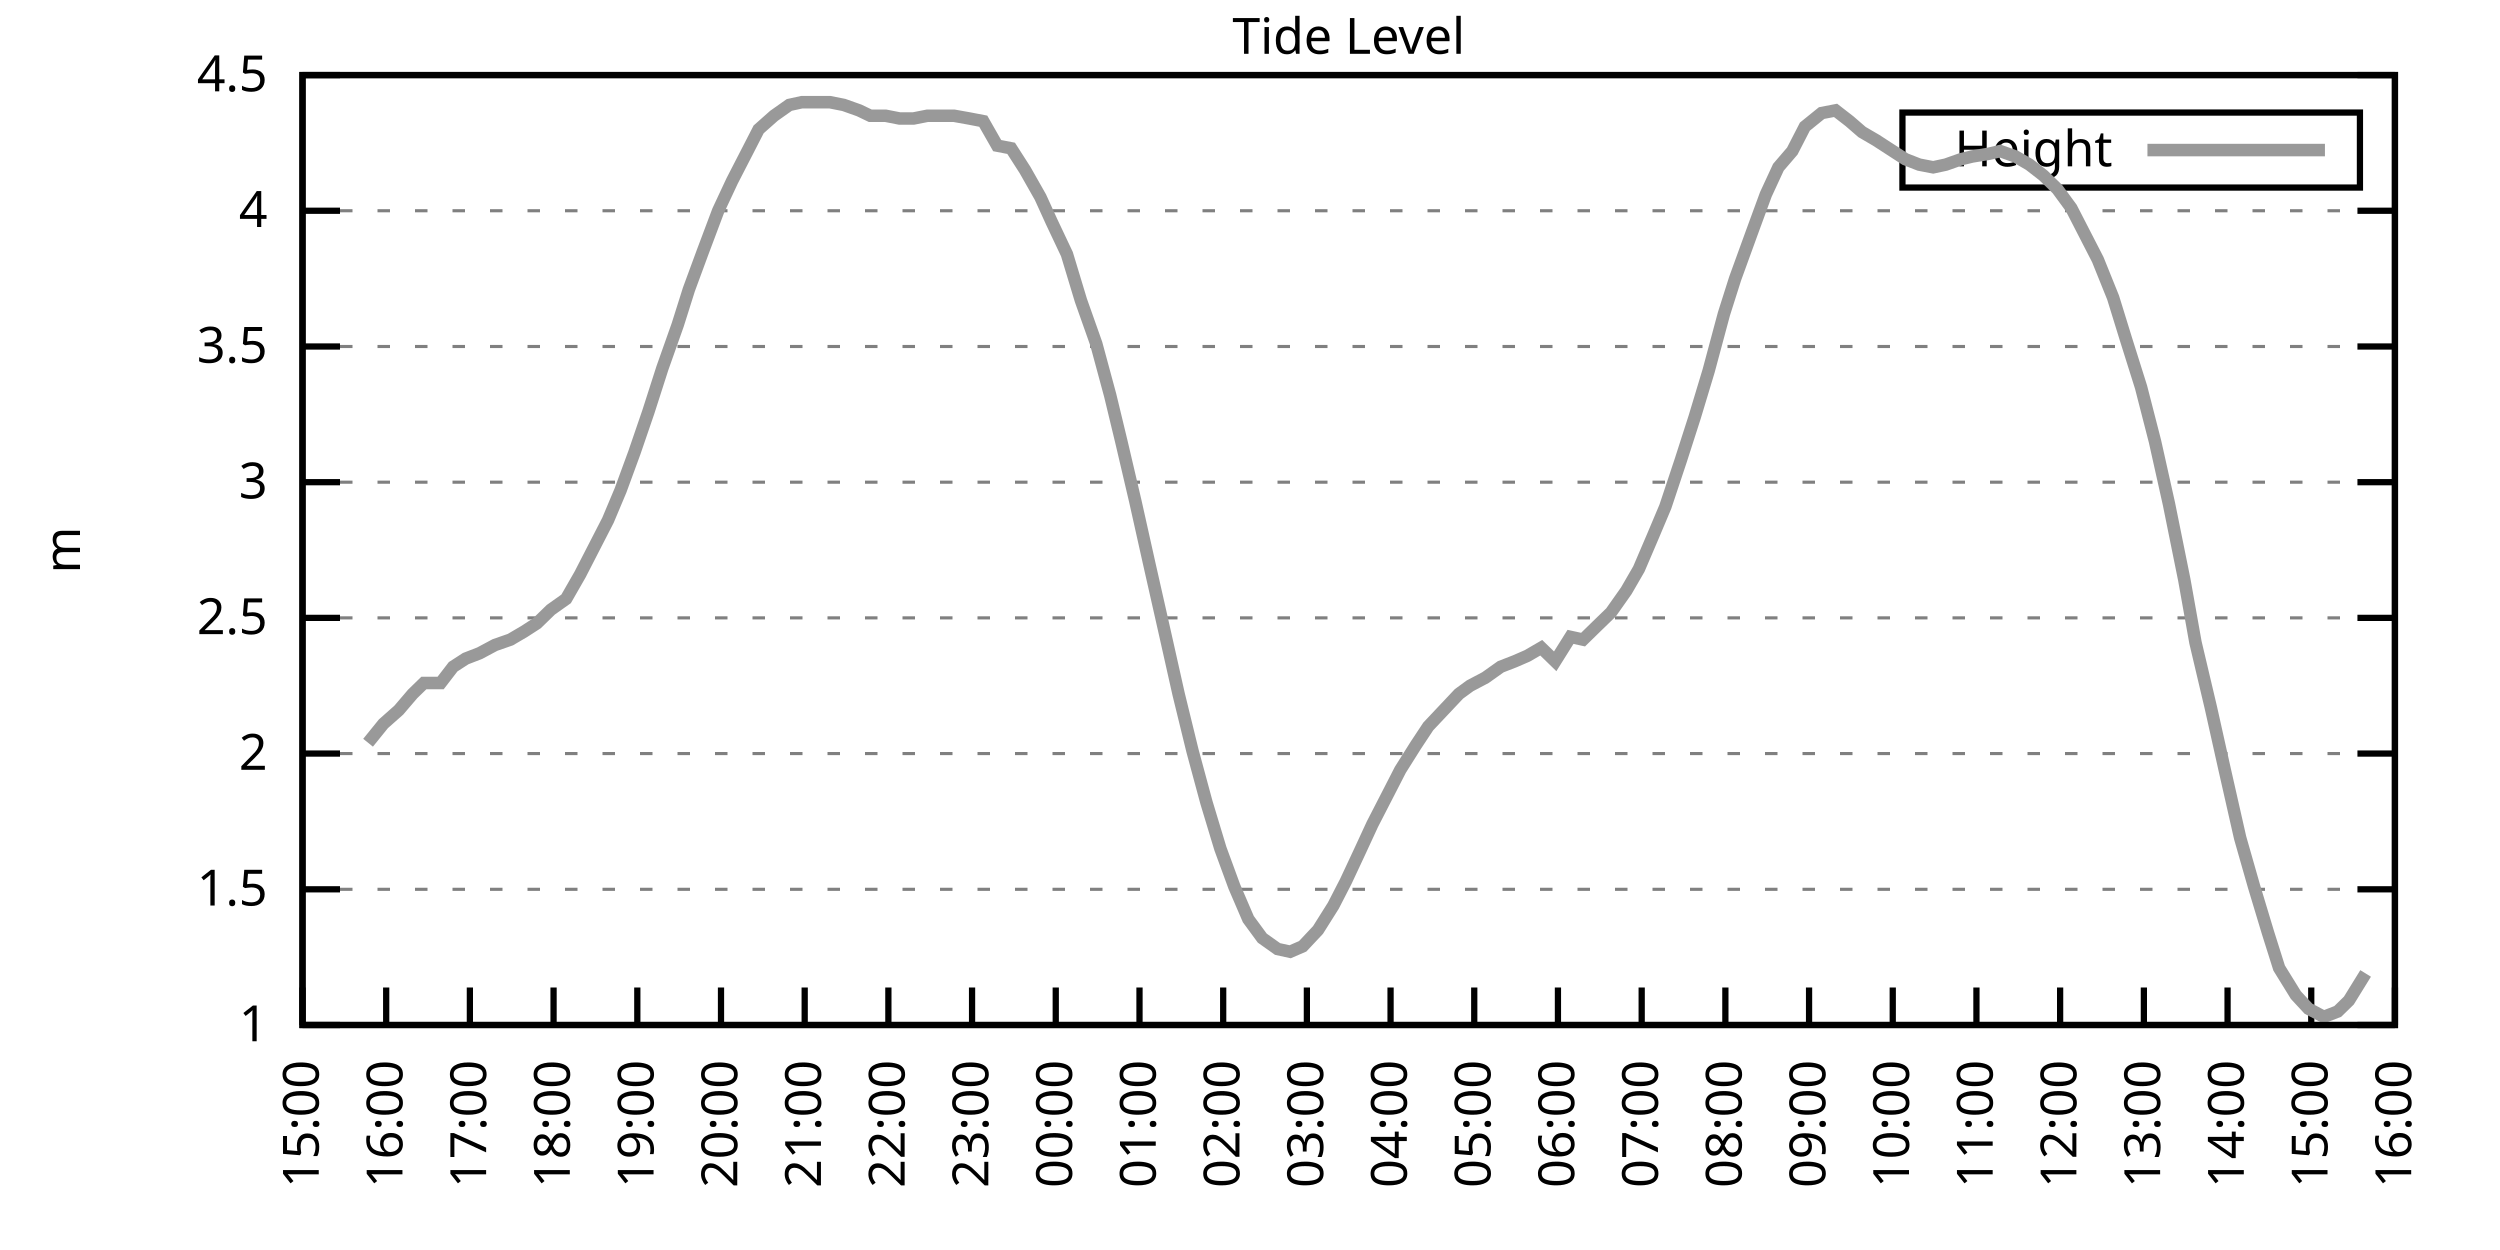
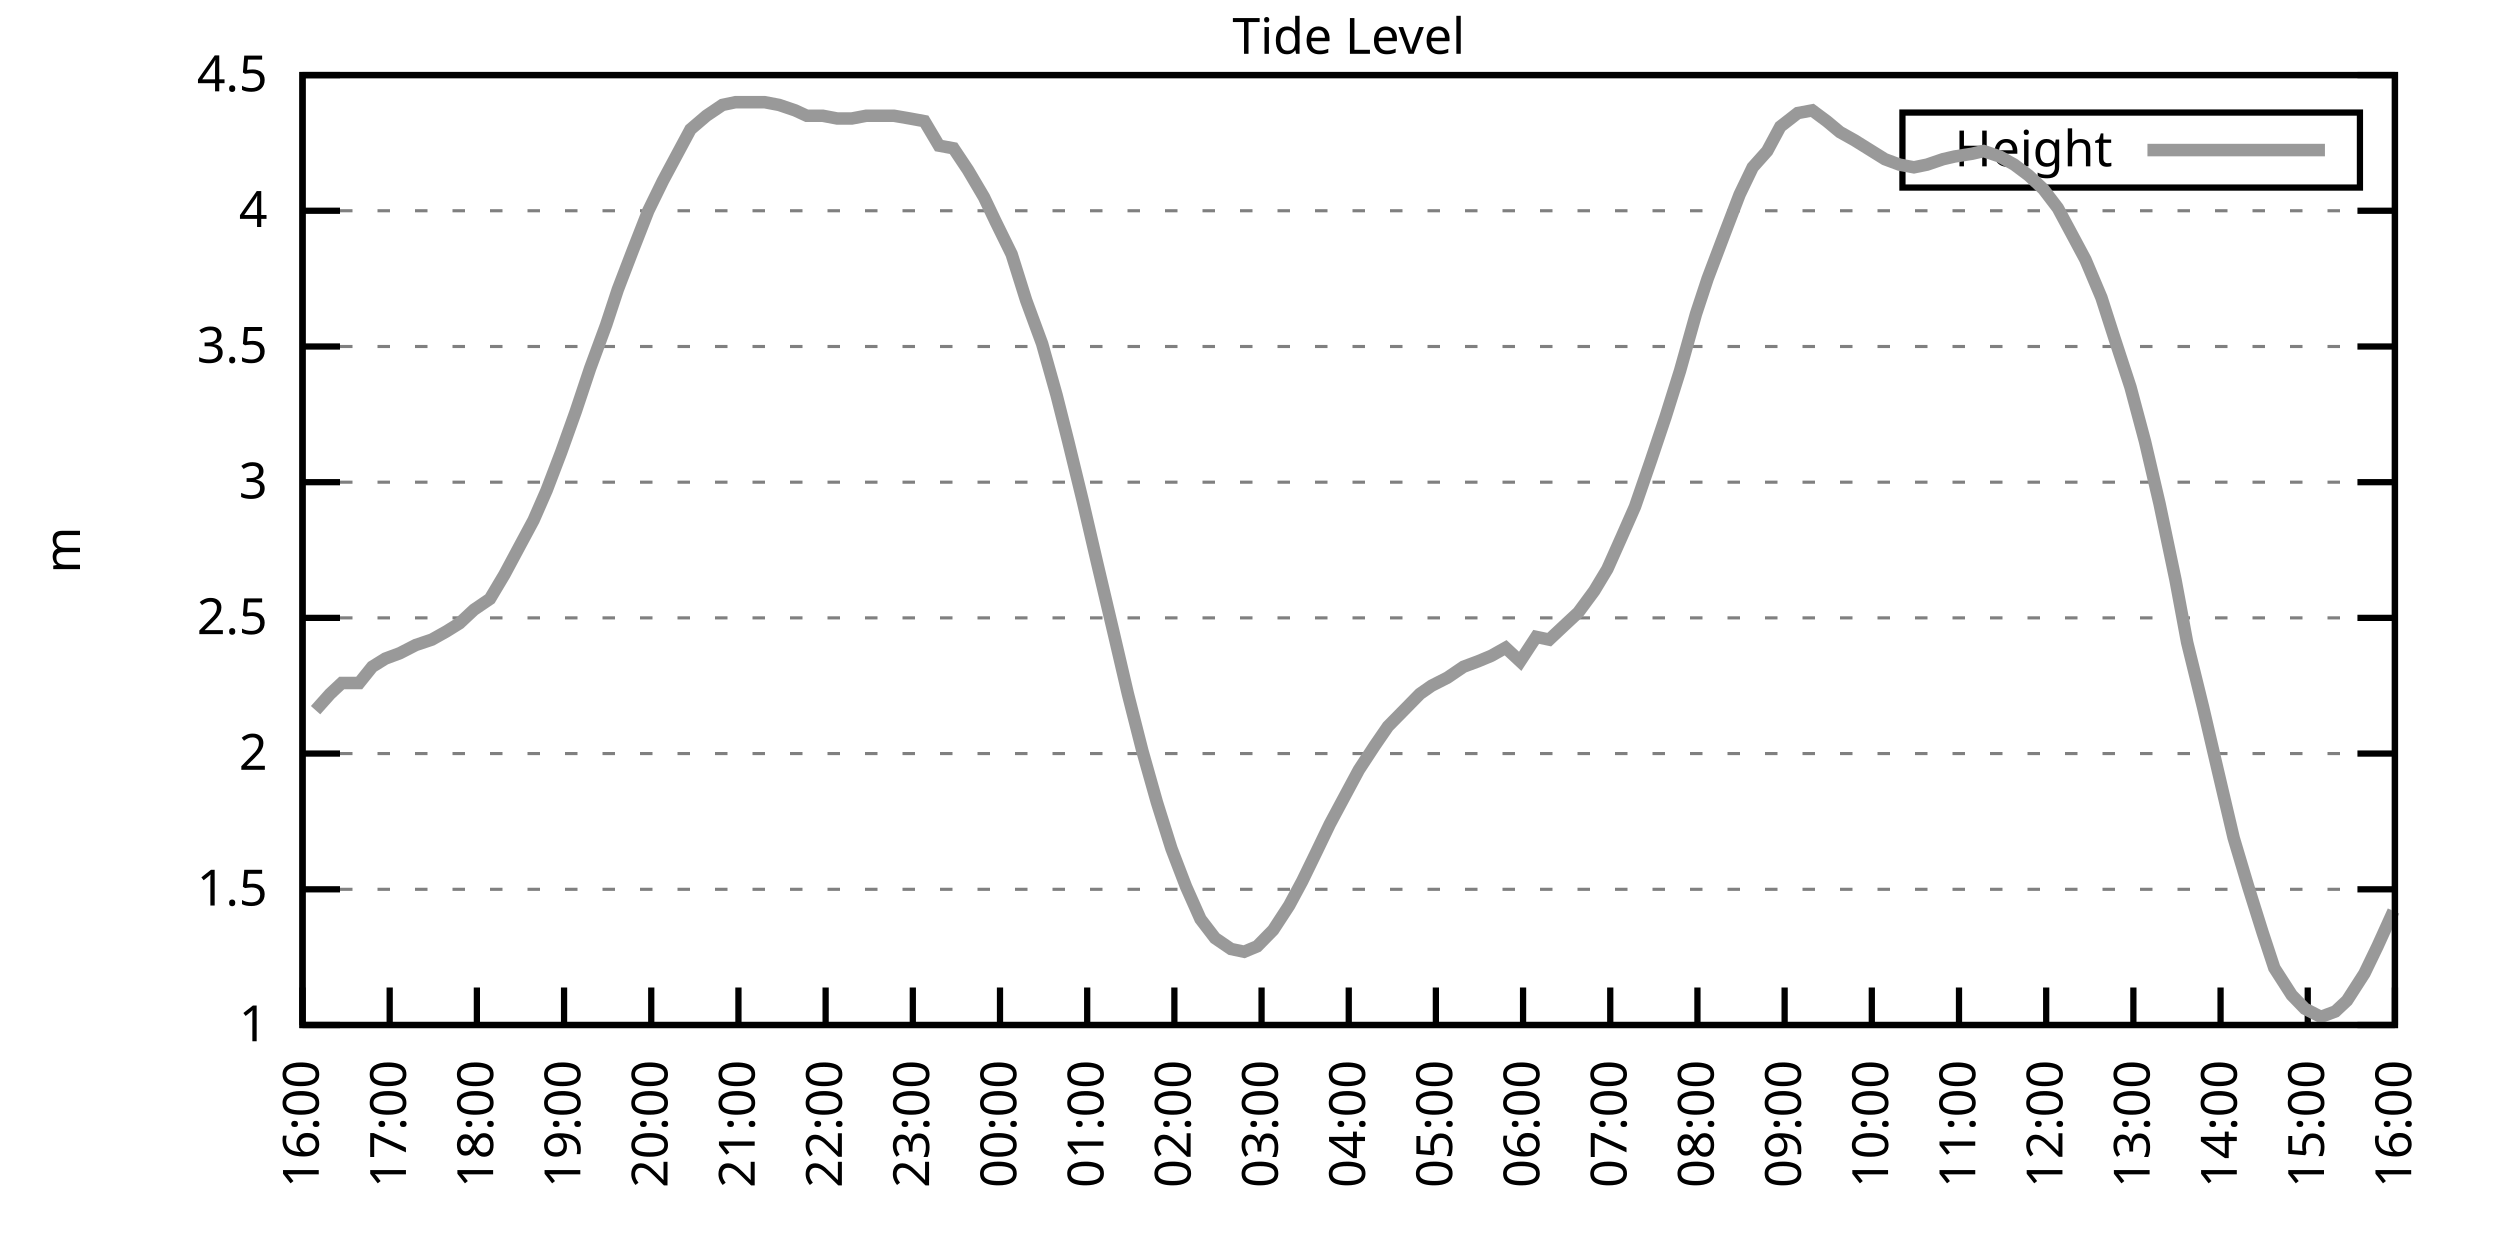
<svg xmlns="http://www.w3.org/2000/svg" xmlns:xlink="http://www.w3.org/1999/xlink" width="400" height="200" viewBox="0 0 400 200">
  <g id="gnuplot_canvas">
    <rect x="0" y="0" width="400" height="200" fill="none" />
    <defs>
      <circle id="gpDot" r="0.5" stroke-width="0.5" stroke="currentColor" />
      <path id="gpPt0" stroke-width="0.333" stroke="currentColor" d="M-1,0 h2 M0,-1 v2" />
      <path id="gpPt1" stroke-width="0.333" stroke="currentColor" d="M-1,-1 L1,1 M1,-1 L-1,1" />
      <path id="gpPt2" stroke-width="0.333" stroke="currentColor" d="M-1,0 L1,0 M0,-1 L0,1 M-1,-1 L1,1 M-1,1 L1,-1" />
      <rect id="gpPt3" stroke-width="0.333" stroke="currentColor" x="-1" y="-1" width="2" height="2" />
      <rect id="gpPt4" stroke-width="0.333" stroke="currentColor" fill="currentColor" x="-1" y="-1" width="2" height="2" />
      <circle id="gpPt5" stroke-width="0.333" stroke="currentColor" cx="0" cy="0" r="1" />
      <use xlink:href="#gpPt5" id="gpPt6" fill="currentColor" stroke="none" />
      <path id="gpPt7" stroke-width="0.333" stroke="currentColor" d="M0,-1.33 L-1.33,0.67 L1.33,0.67 z" />
      <use xlink:href="#gpPt7" id="gpPt8" fill="currentColor" stroke="none" />
      <use xlink:href="#gpPt7" id="gpPt9" stroke="currentColor" transform="rotate(180)" />
      <use xlink:href="#gpPt9" id="gpPt10" fill="currentColor" stroke="none" />
      <use xlink:href="#gpPt3" id="gpPt11" stroke="currentColor" transform="rotate(45)" />
      <use xlink:href="#gpPt11" id="gpPt12" fill="currentColor" stroke="none" />
      <path id="gpPt13" stroke-width="0.333" stroke="currentColor" d="M0,1.330 L1.265,0.411 L0.782,-1.067 L-0.782,-1.076 L-1.265,0.411 z" />
      <use xlink:href="#gpPt13" id="gpPt14" fill="currentColor" stroke="none" />
      <filter id="textbox" filterUnits="objectBoundingBox" x="0" y="0" height="1" width="1">
        <feFlood flood-color="white" flood-opacity="1" result="bgnd" />
        <feComposite in="SourceGraphic" in2="bgnd" operator="atop" />
      </filter>
      <filter id="greybox" filterUnits="objectBoundingBox" x="0" y="0" height="1" width="1">
        <feFlood flood-color="lightgrey" flood-opacity="1" result="grey" />
        <feComposite in="SourceGraphic" in2="grey" operator="atop" />
      </filter>
    </defs>
    <g fill="none" color="white" stroke="currentColor" stroke-width="1.00" stroke-linecap="butt" stroke-linejoin="miter">
</g>
    <g fill="none" color="black" stroke="currentColor" stroke-width="1.00" stroke-linecap="butt" stroke-linejoin="miter">
      <g stroke="none" shape-rendering="crispEdges">
        <polygon fill="rgb(255, 255, 255)" points="48.40,164.00 383.18,164.00 383.18,12.02 48.40,12.02 " />
      </g>
    </g>
    <g fill="none" color="black" stroke="currentColor" stroke-width="1.00" stroke-linecap="butt" stroke-linejoin="miter">
</g>
    <g fill="none" color="black" stroke="black" stroke-width="0.50" stroke-linecap="butt" stroke-linejoin="miter">
</g>
    <g fill="none" color="gray" stroke="currentColor" stroke-width="0.50" stroke-linecap="butt" stroke-linejoin="miter">
      <path stroke="gray" stroke-dasharray="2,4" class="gridline" d="M48.40,164.00 L383.19,164.00  " />
    </g>
    <g fill="none" color="gray" stroke="gray" stroke-width="1.00" stroke-linecap="butt" stroke-linejoin="miter">
</g>
    <g fill="none" color="black" stroke="currentColor" stroke-width="1.00" stroke-linecap="butt" stroke-linejoin="miter">
      <path stroke="black" d="M48.40,164.00 L54.40,164.00 M383.19,164.00 L377.19,164.00  " />
      <g transform="translate(42.80,166.60)" stroke="none" fill="black" font-family="Sans" font-size="8.00" text-anchor="end">
        <text>
          <tspan font-family="Sans"> 1</tspan>
        </text>
      </g>
    </g>
    <g fill="none" color="black" stroke="currentColor" stroke-width="1.00" stroke-linecap="butt" stroke-linejoin="miter">
</g>
    <g fill="none" color="black" stroke="black" stroke-width="0.50" stroke-linecap="butt" stroke-linejoin="miter">
</g>
    <g fill="none" color="gray" stroke="currentColor" stroke-width="0.50" stroke-linecap="butt" stroke-linejoin="miter">
      <path stroke="gray" stroke-dasharray="2,4" class="gridline" d="M48.40,142.29 L383.19,142.29  " />
    </g>
    <g fill="none" color="gray" stroke="gray" stroke-width="1.00" stroke-linecap="butt" stroke-linejoin="miter">
</g>
    <g fill="none" color="black" stroke="currentColor" stroke-width="1.00" stroke-linecap="butt" stroke-linejoin="miter">
      <path stroke="black" d="M48.40,142.29 L54.40,142.29 M383.19,142.29 L377.19,142.29  " />
      <g transform="translate(42.80,144.89)" stroke="none" fill="black" font-family="Sans" font-size="8.00" text-anchor="end">
        <text>
          <tspan font-family="Sans"> 1.5</tspan>
        </text>
      </g>
    </g>
    <g fill="none" color="black" stroke="currentColor" stroke-width="1.00" stroke-linecap="butt" stroke-linejoin="miter">
</g>
    <g fill="none" color="black" stroke="black" stroke-width="0.50" stroke-linecap="butt" stroke-linejoin="miter">
</g>
    <g fill="none" color="gray" stroke="currentColor" stroke-width="0.50" stroke-linecap="butt" stroke-linejoin="miter">
      <path stroke="gray" stroke-dasharray="2,4" class="gridline" d="M48.40,120.57 L383.19,120.57  " />
    </g>
    <g fill="none" color="gray" stroke="gray" stroke-width="1.00" stroke-linecap="butt" stroke-linejoin="miter">
</g>
    <g fill="none" color="black" stroke="currentColor" stroke-width="1.00" stroke-linecap="butt" stroke-linejoin="miter">
      <path stroke="black" d="M48.40,120.57 L54.40,120.57 M383.19,120.57 L377.19,120.57  " />
      <g transform="translate(42.80,123.17)" stroke="none" fill="black" font-family="Sans" font-size="8.00" text-anchor="end">
        <text>
          <tspan font-family="Sans"> 2</tspan>
        </text>
      </g>
    </g>
    <g fill="none" color="black" stroke="currentColor" stroke-width="1.00" stroke-linecap="butt" stroke-linejoin="miter">
</g>
    <g fill="none" color="black" stroke="black" stroke-width="0.50" stroke-linecap="butt" stroke-linejoin="miter">
</g>
    <g fill="none" color="gray" stroke="currentColor" stroke-width="0.50" stroke-linecap="butt" stroke-linejoin="miter">
      <path stroke="gray" stroke-dasharray="2,4" class="gridline" d="M48.40,98.86 L383.19,98.86  " />
    </g>
    <g fill="none" color="gray" stroke="gray" stroke-width="1.00" stroke-linecap="butt" stroke-linejoin="miter">
</g>
    <g fill="none" color="black" stroke="currentColor" stroke-width="1.00" stroke-linecap="butt" stroke-linejoin="miter">
      <path stroke="black" d="M48.40,98.86 L54.40,98.86 M383.19,98.86 L377.19,98.86  " />
      <g transform="translate(42.80,101.46)" stroke="none" fill="black" font-family="Sans" font-size="8.00" text-anchor="end">
        <text>
          <tspan font-family="Sans"> 2.5</tspan>
        </text>
      </g>
    </g>
    <g fill="none" color="black" stroke="currentColor" stroke-width="1.00" stroke-linecap="butt" stroke-linejoin="miter">
</g>
    <g fill="none" color="black" stroke="black" stroke-width="0.50" stroke-linecap="butt" stroke-linejoin="miter">
</g>
    <g fill="none" color="gray" stroke="currentColor" stroke-width="0.50" stroke-linecap="butt" stroke-linejoin="miter">
      <path stroke="gray" stroke-dasharray="2,4" class="gridline" d="M48.40,77.15 L383.19,77.15  " />
    </g>
    <g fill="none" color="gray" stroke="gray" stroke-width="1.00" stroke-linecap="butt" stroke-linejoin="miter">
</g>
    <g fill="none" color="black" stroke="currentColor" stroke-width="1.00" stroke-linecap="butt" stroke-linejoin="miter">
      <path stroke="black" d="M48.40,77.15 L54.40,77.15 M383.19,77.15 L377.19,77.15  " />
      <g transform="translate(42.80,79.75)" stroke="none" fill="black" font-family="Sans" font-size="8.00" text-anchor="end">
        <text>
          <tspan font-family="Sans"> 3</tspan>
        </text>
      </g>
    </g>
    <g fill="none" color="black" stroke="currentColor" stroke-width="1.00" stroke-linecap="butt" stroke-linejoin="miter">
</g>
    <g fill="none" color="black" stroke="black" stroke-width="0.50" stroke-linecap="butt" stroke-linejoin="miter">
</g>
    <g fill="none" color="gray" stroke="currentColor" stroke-width="0.50" stroke-linecap="butt" stroke-linejoin="miter">
      <path stroke="gray" stroke-dasharray="2,4" class="gridline" d="M48.40,55.44 L383.19,55.44  " />
    </g>
    <g fill="none" color="gray" stroke="gray" stroke-width="1.00" stroke-linecap="butt" stroke-linejoin="miter">
</g>
    <g fill="none" color="black" stroke="currentColor" stroke-width="1.00" stroke-linecap="butt" stroke-linejoin="miter">
      <path stroke="black" d="M48.40,55.44 L54.40,55.44 M383.19,55.44 L377.19,55.44  " />
      <g transform="translate(42.80,58.04)" stroke="none" fill="black" font-family="Sans" font-size="8.00" text-anchor="end">
        <text>
          <tspan font-family="Sans"> 3.5</tspan>
        </text>
      </g>
    </g>
    <g fill="none" color="black" stroke="currentColor" stroke-width="1.00" stroke-linecap="butt" stroke-linejoin="miter">
</g>
    <g fill="none" color="black" stroke="black" stroke-width="0.50" stroke-linecap="butt" stroke-linejoin="miter">
</g>
    <g fill="none" color="gray" stroke="currentColor" stroke-width="0.50" stroke-linecap="butt" stroke-linejoin="miter">
      <path stroke="gray" stroke-dasharray="2,4" class="gridline" d="M48.40,33.72 L383.19,33.72  " />
    </g>
    <g fill="none" color="gray" stroke="gray" stroke-width="1.00" stroke-linecap="butt" stroke-linejoin="miter">
</g>
    <g fill="none" color="black" stroke="currentColor" stroke-width="1.00" stroke-linecap="butt" stroke-linejoin="miter">
      <path stroke="black" d="M48.40,33.72 L54.40,33.72 M383.19,33.72 L377.19,33.72  " />
      <g transform="translate(42.80,36.32)" stroke="none" fill="black" font-family="Sans" font-size="8.00" text-anchor="end">
        <text>
          <tspan font-family="Sans"> 4</tspan>
        </text>
      </g>
    </g>
    <g fill="none" color="black" stroke="currentColor" stroke-width="1.00" stroke-linecap="butt" stroke-linejoin="miter">
</g>
    <g fill="none" color="black" stroke="black" stroke-width="0.50" stroke-linecap="butt" stroke-linejoin="miter">
</g>
    <g fill="none" color="gray" stroke="currentColor" stroke-width="0.50" stroke-linecap="butt" stroke-linejoin="miter">
      <path stroke="gray" stroke-dasharray="2,4" class="gridline" d="M48.40,12.01 L383.19,12.01  " />
    </g>
    <g fill="none" color="gray" stroke="gray" stroke-width="1.00" stroke-linecap="butt" stroke-linejoin="miter">
</g>
    <g fill="none" color="black" stroke="currentColor" stroke-width="1.00" stroke-linecap="butt" stroke-linejoin="miter">
      <path stroke="black" d="M48.40,12.01 L54.40,12.01 M383.19,12.01 L377.19,12.01  " />
      <g transform="translate(42.80,14.61)" stroke="none" fill="black" font-family="Sans" font-size="8.00" text-anchor="end">
        <text>
          <tspan font-family="Sans"> 4.5</tspan>
        </text>
      </g>
    </g>
    <g fill="none" color="black" stroke="currentColor" stroke-width="1.00" stroke-linecap="butt" stroke-linejoin="miter">
      <path stroke="black" d="M48.40,164.00 L48.40,158.00  " />
      <g transform="translate(51.00,169.60) rotate(270.00)" stroke="none" fill="black" font-family="Sans" font-size="8.00" text-anchor="end">
        <text>
-           <tspan font-family="Sans">15:00</tspan>
-         </text>
-       </g>
-     </g>
-     <g fill="none" color="black" stroke="currentColor" stroke-width="1.00" stroke-linecap="butt" stroke-linejoin="miter">
-       <path stroke="black" d="M61.79,164.00 L61.79,158.00  " />
-       <g transform="translate(64.39,169.60) rotate(270.00)" stroke="none" fill="black" font-family="Sans" font-size="8.00" text-anchor="end">
-         <text>
          <tspan font-family="Sans">16:00</tspan>
        </text>
      </g>
    </g>
    <g fill="none" color="black" stroke="currentColor" stroke-width="1.00" stroke-linecap="butt" stroke-linejoin="miter">
-       <path stroke="black" d="M75.18,164.00 L75.18,158.00  " />
-       <g transform="translate(77.78,169.60) rotate(270.00)" stroke="none" fill="black" font-family="Sans" font-size="8.00" text-anchor="end">
+       <path stroke="black" d="M62.35,164.00 L62.35,158.00  " />
+       <g transform="translate(64.95,169.60) rotate(270.00)" stroke="none" fill="black" font-family="Sans" font-size="8.00" text-anchor="end">
        <text>
          <tspan font-family="Sans">17:00</tspan>
        </text>
      </g>
    </g>
    <g fill="none" color="black" stroke="currentColor" stroke-width="1.00" stroke-linecap="butt" stroke-linejoin="miter">
-       <path stroke="black" d="M88.57,164.00 L88.57,158.00  " />
-       <g transform="translate(91.17,169.60) rotate(270.00)" stroke="none" fill="black" font-family="Sans" font-size="8.00" text-anchor="end">
+       <path stroke="black" d="M76.30,164.00 L76.30,158.00  " />
+       <g transform="translate(78.90,169.60) rotate(270.00)" stroke="none" fill="black" font-family="Sans" font-size="8.00" text-anchor="end">
        <text>
          <tspan font-family="Sans">18:00</tspan>
        </text>
      </g>
    </g>
    <g fill="none" color="black" stroke="currentColor" stroke-width="1.00" stroke-linecap="butt" stroke-linejoin="miter">
-       <path stroke="black" d="M101.97,164.00 L101.97,158.00  " />
-       <g transform="translate(104.57,169.60) rotate(270.00)" stroke="none" fill="black" font-family="Sans" font-size="8.00" text-anchor="end">
+       <path stroke="black" d="M90.25,164.00 L90.25,158.00  " />
+       <g transform="translate(92.85,169.60) rotate(270.00)" stroke="none" fill="black" font-family="Sans" font-size="8.00" text-anchor="end">
        <text>
          <tspan font-family="Sans">19:00</tspan>
        </text>
      </g>
    </g>
    <g fill="none" color="black" stroke="currentColor" stroke-width="1.00" stroke-linecap="butt" stroke-linejoin="miter">
-       <path stroke="black" d="M115.36,164.00 L115.36,158.00  " />
-       <g transform="translate(117.96,169.60) rotate(270.00)" stroke="none" fill="black" font-family="Sans" font-size="8.00" text-anchor="end">
+       <path stroke="black" d="M104.20,164.00 L104.20,158.00  " />
+       <g transform="translate(106.80,169.60) rotate(270.00)" stroke="none" fill="black" font-family="Sans" font-size="8.00" text-anchor="end">
        <text>
          <tspan font-family="Sans">20:00</tspan>
        </text>
      </g>
    </g>
    <g fill="none" color="black" stroke="currentColor" stroke-width="1.00" stroke-linecap="butt" stroke-linejoin="miter">
-       <path stroke="black" d="M128.75,164.00 L128.75,158.00  " />
-       <g transform="translate(131.35,169.60) rotate(270.00)" stroke="none" fill="black" font-family="Sans" font-size="8.00" text-anchor="end">
+       <path stroke="black" d="M118.15,164.00 L118.15,158.00  " />
+       <g transform="translate(120.75,169.60) rotate(270.00)" stroke="none" fill="black" font-family="Sans" font-size="8.00" text-anchor="end">
        <text>
          <tspan font-family="Sans">21:00</tspan>
        </text>
      </g>
    </g>
    <g fill="none" color="black" stroke="currentColor" stroke-width="1.00" stroke-linecap="butt" stroke-linejoin="miter">
-       <path stroke="black" d="M142.14,164.00 L142.14,158.00  " />
-       <g transform="translate(144.74,169.60) rotate(270.00)" stroke="none" fill="black" font-family="Sans" font-size="8.00" text-anchor="end">
+       <path stroke="black" d="M132.10,164.00 L132.10,158.00  " />
+       <g transform="translate(134.70,169.60) rotate(270.00)" stroke="none" fill="black" font-family="Sans" font-size="8.00" text-anchor="end">
        <text>
          <tspan font-family="Sans">22:00</tspan>
        </text>
      </g>
    </g>
    <g fill="none" color="black" stroke="currentColor" stroke-width="1.00" stroke-linecap="butt" stroke-linejoin="miter">
-       <path stroke="black" d="M155.53,164.00 L155.53,158.00  " />
-       <g transform="translate(158.13,169.60) rotate(270.00)" stroke="none" fill="black" font-family="Sans" font-size="8.00" text-anchor="end">
+       <path stroke="black" d="M146.05,164.00 L146.05,158.00  " />
+       <g transform="translate(148.65,169.60) rotate(270.00)" stroke="none" fill="black" font-family="Sans" font-size="8.00" text-anchor="end">
        <text>
          <tspan font-family="Sans">23:00</tspan>
        </text>
      </g>
    </g>
    <g fill="none" color="black" stroke="currentColor" stroke-width="1.00" stroke-linecap="butt" stroke-linejoin="miter">
-       <path stroke="black" d="M168.92,164.00 L168.92,158.00  " />
-       <g transform="translate(171.52,169.60) rotate(270.00)" stroke="none" fill="black" font-family="Sans" font-size="8.00" text-anchor="end">
+       <path stroke="black" d="M160.00,164.00 L160.00,158.00  " />
+       <g transform="translate(162.60,169.60) rotate(270.00)" stroke="none" fill="black" font-family="Sans" font-size="8.00" text-anchor="end">
        <text>
          <tspan font-family="Sans">00:00</tspan>
        </text>
      </g>
    </g>
    <g fill="none" color="black" stroke="currentColor" stroke-width="1.00" stroke-linecap="butt" stroke-linejoin="miter">
-       <path stroke="black" d="M182.32,164.00 L182.32,158.00  " />
-       <g transform="translate(184.92,169.60) rotate(270.00)" stroke="none" fill="black" font-family="Sans" font-size="8.00" text-anchor="end">
+       <path stroke="black" d="M173.95,164.00 L173.95,158.00  " />
+       <g transform="translate(176.55,169.60) rotate(270.00)" stroke="none" fill="black" font-family="Sans" font-size="8.00" text-anchor="end">
        <text>
          <tspan font-family="Sans">01:00</tspan>
        </text>
      </g>
    </g>
    <g fill="none" color="black" stroke="currentColor" stroke-width="1.00" stroke-linecap="butt" stroke-linejoin="miter">
-       <path stroke="black" d="M195.71,164.00 L195.71,158.00  " />
-       <g transform="translate(198.31,169.60) rotate(270.00)" stroke="none" fill="black" font-family="Sans" font-size="8.00" text-anchor="end">
+       <path stroke="black" d="M187.90,164.00 L187.90,158.00  " />
+       <g transform="translate(190.50,169.60) rotate(270.00)" stroke="none" fill="black" font-family="Sans" font-size="8.00" text-anchor="end">
        <text>
          <tspan font-family="Sans">02:00</tspan>
        </text>
      </g>
    </g>
    <g fill="none" color="black" stroke="currentColor" stroke-width="1.00" stroke-linecap="butt" stroke-linejoin="miter">
-       <path stroke="black" d="M209.10,164.00 L209.10,158.00  " />
-       <g transform="translate(211.70,169.60) rotate(270.00)" stroke="none" fill="black" font-family="Sans" font-size="8.00" text-anchor="end">
+       <path stroke="black" d="M201.85,164.00 L201.85,158.00  " />
+       <g transform="translate(204.45,169.60) rotate(270.00)" stroke="none" fill="black" font-family="Sans" font-size="8.00" text-anchor="end">
        <text>
          <tspan font-family="Sans">03:00</tspan>
        </text>
      </g>
    </g>
    <g fill="none" color="black" stroke="currentColor" stroke-width="1.00" stroke-linecap="butt" stroke-linejoin="miter">
-       <path stroke="black" d="M222.49,164.00 L222.49,158.00  " />
-       <g transform="translate(225.09,169.60) rotate(270.00)" stroke="none" fill="black" font-family="Sans" font-size="8.00" text-anchor="end">
+       <path stroke="black" d="M215.80,164.00 L215.80,158.00  " />
+       <g transform="translate(218.40,169.60) rotate(270.00)" stroke="none" fill="black" font-family="Sans" font-size="8.00" text-anchor="end">
        <text>
          <tspan font-family="Sans">04:00</tspan>
        </text>
      </g>
    </g>
    <g fill="none" color="black" stroke="currentColor" stroke-width="1.00" stroke-linecap="butt" stroke-linejoin="miter">
-       <path stroke="black" d="M235.88,164.00 L235.88,158.00  " />
-       <g transform="translate(238.48,169.60) rotate(270.00)" stroke="none" fill="black" font-family="Sans" font-size="8.00" text-anchor="end">
+       <path stroke="black" d="M229.74,164.00 L229.74,158.00  " />
+       <g transform="translate(232.34,169.60) rotate(270.00)" stroke="none" fill="black" font-family="Sans" font-size="8.00" text-anchor="end">
        <text>
          <tspan font-family="Sans">05:00</tspan>
        </text>
      </g>
    </g>
    <g fill="none" color="black" stroke="currentColor" stroke-width="1.00" stroke-linecap="butt" stroke-linejoin="miter">
-       <path stroke="black" d="M249.27,164.00 L249.27,158.00  " />
-       <g transform="translate(251.87,169.60) rotate(270.00)" stroke="none" fill="black" font-family="Sans" font-size="8.00" text-anchor="end">
+       <path stroke="black" d="M243.69,164.00 L243.69,158.00  " />
+       <g transform="translate(246.29,169.60) rotate(270.00)" stroke="none" fill="black" font-family="Sans" font-size="8.00" text-anchor="end">
        <text>
          <tspan font-family="Sans">06:00</tspan>
        </text>
      </g>
    </g>
    <g fill="none" color="black" stroke="currentColor" stroke-width="1.00" stroke-linecap="butt" stroke-linejoin="miter">
-       <path stroke="black" d="M262.67,164.00 L262.67,158.00  " />
-       <g transform="translate(265.27,169.60) rotate(270.00)" stroke="none" fill="black" font-family="Sans" font-size="8.00" text-anchor="end">
+       <path stroke="black" d="M257.64,164.00 L257.64,158.00  " />
+       <g transform="translate(260.24,169.60) rotate(270.00)" stroke="none" fill="black" font-family="Sans" font-size="8.00" text-anchor="end">
        <text>
          <tspan font-family="Sans">07:00</tspan>
        </text>
      </g>
    </g>
    <g fill="none" color="black" stroke="currentColor" stroke-width="1.00" stroke-linecap="butt" stroke-linejoin="miter">
-       <path stroke="black" d="M276.06,164.00 L276.06,158.00  " />
-       <g transform="translate(278.66,169.60) rotate(270.00)" stroke="none" fill="black" font-family="Sans" font-size="8.00" text-anchor="end">
+       <path stroke="black" d="M271.59,164.00 L271.59,158.00  " />
+       <g transform="translate(274.19,169.60) rotate(270.00)" stroke="none" fill="black" font-family="Sans" font-size="8.00" text-anchor="end">
        <text>
          <tspan font-family="Sans">08:00</tspan>
        </text>
      </g>
    </g>
    <g fill="none" color="black" stroke="currentColor" stroke-width="1.00" stroke-linecap="butt" stroke-linejoin="miter">
-       <path stroke="black" d="M289.45,164.00 L289.45,158.00  " />
-       <g transform="translate(292.05,169.60) rotate(270.00)" stroke="none" fill="black" font-family="Sans" font-size="8.00" text-anchor="end">
+       <path stroke="black" d="M285.54,164.00 L285.54,158.00  " />
+       <g transform="translate(288.14,169.60) rotate(270.00)" stroke="none" fill="black" font-family="Sans" font-size="8.00" text-anchor="end">
        <text>
          <tspan font-family="Sans">09:00</tspan>
        </text>
      </g>
    </g>
    <g fill="none" color="black" stroke="currentColor" stroke-width="1.00" stroke-linecap="butt" stroke-linejoin="miter">
-       <path stroke="black" d="M302.84,164.00 L302.84,158.00  " />
-       <g transform="translate(305.44,169.60) rotate(270.00)" stroke="none" fill="black" font-family="Sans" font-size="8.00" text-anchor="end">
+       <path stroke="black" d="M299.49,164.00 L299.49,158.00  " />
+       <g transform="translate(302.09,169.60) rotate(270.00)" stroke="none" fill="black" font-family="Sans" font-size="8.00" text-anchor="end">
        <text>
          <tspan font-family="Sans">10:00</tspan>
        </text>
      </g>
    </g>
    <g fill="none" color="black" stroke="currentColor" stroke-width="1.00" stroke-linecap="butt" stroke-linejoin="miter">
-       <path stroke="black" d="M316.23,164.00 L316.23,158.00  " />
-       <g transform="translate(318.83,169.60) rotate(270.00)" stroke="none" fill="black" font-family="Sans" font-size="8.00" text-anchor="end">
+       <path stroke="black" d="M313.44,164.00 L313.44,158.00  " />
+       <g transform="translate(316.04,169.60) rotate(270.00)" stroke="none" fill="black" font-family="Sans" font-size="8.00" text-anchor="end">
        <text>
          <tspan font-family="Sans">11:00</tspan>
        </text>
      </g>
    </g>
    <g fill="none" color="black" stroke="currentColor" stroke-width="1.00" stroke-linecap="butt" stroke-linejoin="miter">
-       <path stroke="black" d="M329.62,164.00 L329.62,158.00  " />
-       <g transform="translate(332.22,169.60) rotate(270.00)" stroke="none" fill="black" font-family="Sans" font-size="8.00" text-anchor="end">
+       <path stroke="black" d="M327.39,164.00 L327.39,158.00  " />
+       <g transform="translate(329.99,169.60) rotate(270.00)" stroke="none" fill="black" font-family="Sans" font-size="8.00" text-anchor="end">
        <text>
          <tspan font-family="Sans">12:00</tspan>
        </text>
      </g>
    </g>
    <g fill="none" color="black" stroke="currentColor" stroke-width="1.00" stroke-linecap="butt" stroke-linejoin="miter">
-       <path stroke="black" d="M343.02,164.00 L343.02,158.00  " />
-       <g transform="translate(345.62,169.60) rotate(270.00)" stroke="none" fill="black" font-family="Sans" font-size="8.00" text-anchor="end">
+       <path stroke="black" d="M341.34,164.00 L341.34,158.00  " />
+       <g transform="translate(343.94,169.60) rotate(270.00)" stroke="none" fill="black" font-family="Sans" font-size="8.00" text-anchor="end">
        <text>
          <tspan font-family="Sans">13:00</tspan>
        </text>
      </g>
    </g>
    <g fill="none" color="black" stroke="currentColor" stroke-width="1.00" stroke-linecap="butt" stroke-linejoin="miter">
-       <path stroke="black" d="M356.41,164.00 L356.41,158.00  " />
-       <g transform="translate(359.01,169.60) rotate(270.00)" stroke="none" fill="black" font-family="Sans" font-size="8.00" text-anchor="end">
+       <path stroke="black" d="M355.29,164.00 L355.29,158.00  " />
+       <g transform="translate(357.89,169.60) rotate(270.00)" stroke="none" fill="black" font-family="Sans" font-size="8.00" text-anchor="end">
        <text>
          <tspan font-family="Sans">14:00</tspan>
        </text>
      </g>
    </g>
    <g fill="none" color="black" stroke="currentColor" stroke-width="1.00" stroke-linecap="butt" stroke-linejoin="miter">
-       <path stroke="black" d="M369.80,164.00 L369.80,158.00  " />
-       <g transform="translate(372.40,169.60) rotate(270.00)" stroke="none" fill="black" font-family="Sans" font-size="8.00" text-anchor="end">
+       <path stroke="black" d="M369.24,164.00 L369.24,158.00  " />
+       <g transform="translate(371.84,169.60) rotate(270.00)" stroke="none" fill="black" font-family="Sans" font-size="8.00" text-anchor="end">
        <text>
          <tspan font-family="Sans">15:00</tspan>
        </text>
      </g>
    </g>
    <g fill="none" color="black" stroke="currentColor" stroke-width="1.00" stroke-linecap="butt" stroke-linejoin="miter">
      <path stroke="black" d="M383.19,164.00 L383.19,158.00  " />
      <g transform="translate(385.79,169.60) rotate(270.00)" stroke="none" fill="black" font-family="Sans" font-size="8.00" text-anchor="end">
        <text>
          <tspan font-family="Sans">16:00</tspan>
        </text>
      </g>
    </g>
    <g fill="none" color="black" stroke="currentColor" stroke-width="1.00" stroke-linecap="butt" stroke-linejoin="miter">
</g>
    <g fill="none" color="black" stroke="currentColor" stroke-width="1.00" stroke-linecap="butt" stroke-linejoin="miter">
      <path stroke="black" d="M48.40,12.01 L48.40,164.00 L383.19,164.00 L383.19,12.01 L48.40,12.01 Z  " />
    </g>
    <g fill="none" color="black" stroke="currentColor" stroke-width="1.00" stroke-linecap="butt" stroke-linejoin="miter">
</g>
    <g fill="none" color="black" stroke="currentColor" stroke-width="1.00" stroke-linecap="butt" stroke-linejoin="miter">
      <path stroke="black" d="M304.39,30.01 L304.39,18.01 L377.59,18.01 L377.59,30.01 L304.39,30.01 Z  " />
    </g>
    <g id="Tide_level_plot_1">
      <g fill="none" color="white" stroke="black" stroke-width="2.00" stroke-linecap="butt" stroke-linejoin="miter">
</g>
      <g fill="none" color="black" stroke="currentColor" stroke-width="2.00" stroke-linecap="butt" stroke-linejoin="miter">
        <g transform="translate(337.99,26.61)" stroke="none" fill="black" font-family="Sans" font-size="8.00" text-anchor="end">
          <text>
            <tspan font-family="Sans">Height</tspan>
          </text>
        </g>
      </g>
      <g fill="none" color="black" stroke="currentColor" stroke-width="2.00" stroke-linecap="butt" stroke-linejoin="miter">
-         <path stroke="rgb(153, 153, 153)" d="M343.59,24.01 L371.99,24.01 M58.89,118.84 L61.35,115.80 L63.80,113.63 L66.03,111.02 L67.82,109.28 L70.50,109.28   L72.50,106.68 L74.51,105.38 L76.75,104.51 L79.20,103.20 L81.66,102.34 L83.89,101.03 L85.90,99.73 L88.13,97.56   L90.58,95.82 L92.82,91.91 L95.05,87.57 L97.28,83.23 L99.29,78.45 L101.52,72.37 L103.75,65.86 L105.98,58.91   L108.44,51.96 L110.22,46.32 L112.46,40.24 L114.91,33.72 L117.14,28.95 L119.60,24.17 L121.38,20.70 L123.84,18.52   L126.29,16.79 L128.30,16.35 L130.76,16.35 L132.77,16.35 L135.00,16.79 L137.45,17.66 L139.24,18.52 L141.69,18.52   L143.93,18.96 L146.16,18.96 L148.39,18.52 L150.62,18.52 L152.63,18.52 L155.09,18.96 L157.32,19.39 L159.55,23.30   L161.78,23.73 L164.01,27.21 L166.47,31.55 L168.25,35.46 L170.71,40.67 L172.94,48.05 L175.40,55.00 L177.63,63.25   L179.41,70.63 L181.65,80.19 L183.88,90.18 L186.33,101.03 L188.57,111.02 L190.80,120.14 L193.03,128.39 L195.26,135.77   L197.49,141.85 L199.73,147.06 L201.96,150.10 L204.41,151.84 L206.42,152.28 L208.43,151.41 L210.88,148.80 L213.34,144.89   L215.35,140.98 L217.58,136.21 L219.59,131.86 L222.27,126.65 L224.05,123.18 L226.51,119.27 L228.52,116.23 L230.97,113.63   L233.43,111.02 L235.21,109.72 L237.67,108.42 L240.12,106.68 L242.36,105.81 L244.36,104.94 L246.60,103.64 L248.83,105.81   L251.28,101.90 L253.29,102.34 L255.52,100.16 L257.76,97.99 L260.21,94.52 L262.22,91.04 L264.45,85.83 L266.46,81.06   L268.92,73.67 L271.15,66.73 L273.38,59.34 L275.83,50.22 L277.62,44.58 L280.30,37.20 L282.53,31.12 L284.54,26.77   L286.77,24.17 L288.78,20.26 L291.46,18.09 L293.69,17.66 L295.92,19.39 L297.93,21.13 L300.16,22.43 L304.85,25.47   L307.08,26.34 L309.31,26.77 L311.32,26.34 L313.78,25.47 L315.56,25.04 L318.24,24.60 L320.03,24.17 L322.48,25.04   L324.71,26.34 L326.95,28.08 L329.18,30.25 L331.41,33.29 L333.64,37.63 L335.65,41.54 L338.10,47.62 L340.11,54.13   L342.57,61.95 L344.80,70.63 L347.03,80.62 L349.49,92.78 L351.27,102.77 L353.73,113.19 L355.96,123.18 L358.42,134.04   L360.65,141.85 L362.88,149.24 L364.66,154.88 L367.34,159.22 L369.35,161.39 L371.81,162.70 L374.04,161.83 L375.82,160.09   L378.50,155.75  " />
+         <path stroke="rgb(153, 153, 153)" d="M343.59,24.01 L371.99,24.01 M50.49,113.63 L52.82,111.02 L54.68,109.28 L57.47,109.28 L59.56,106.68 L61.65,105.38   L63.98,104.51 L66.53,103.20 L69.09,102.34 L71.42,101.03 L73.51,99.73 L75.83,97.56 L78.39,95.82 L80.72,91.91   L83.04,87.57 L85.37,83.23 L87.46,78.45 L89.78,72.37 L92.11,65.86 L94.43,58.91 L96.99,51.96 L98.85,46.32   L101.18,40.24 L103.73,33.72 L106.06,28.95 L108.62,24.17 L110.48,20.70 L113.03,18.52 L115.59,16.79 L117.68,16.35   L120.24,16.35 L122.33,16.35 L124.66,16.79 L127.22,17.66 L129.08,18.52 L131.63,18.52 L133.96,18.96 L136.28,18.96   L138.61,18.52 L140.93,18.52 L143.02,18.52 L145.58,18.96 L147.91,19.39 L150.23,23.30 L152.56,23.73 L154.88,27.21   L157.44,31.55 L159.30,35.46 L161.86,40.67 L164.18,48.05 L166.74,55.00 L169.06,63.25 L170.92,70.63 L173.25,80.19   L175.57,90.18 L178.13,101.03 L180.46,111.02 L182.78,120.14 L185.11,128.39 L187.43,135.77 L189.76,141.85 L192.08,147.06   L194.41,150.10 L196.96,151.84 L199.06,152.28 L201.15,151.41 L203.71,148.80 L206.26,144.89 L208.36,140.98 L210.68,136.21   L212.77,131.86 L215.56,126.65 L217.42,123.18 L219.98,119.27 L222.07,116.23 L224.63,113.63 L227.19,111.02 L229.05,109.72   L231.60,108.42 L234.16,106.68 L236.49,105.81 L238.58,104.94 L240.90,103.64 L243.23,105.81 L245.79,101.90 L247.88,102.34   L250.20,100.16 L252.53,97.99 L255.09,94.52 L257.18,91.04 L259.50,85.83 L261.60,81.06 L264.15,73.67 L266.48,66.73   L268.80,59.34 L271.36,50.22 L273.22,44.58 L276.01,37.20 L278.34,31.12 L280.43,26.77 L282.75,24.17 L284.85,20.26   L287.64,18.09 L289.96,17.66 L292.29,19.39 L294.38,21.13 L296.70,22.43 L301.58,25.47 L303.91,26.34 L306.23,26.77   L308.33,26.34 L310.88,25.47 L312.74,25.04 L315.53,24.60 L317.39,24.17 L319.95,25.04 L322.28,26.34 L324.60,28.08   L326.93,30.25 L329.25,33.29 L331.58,37.63 L333.67,41.54 L336.23,47.62 L338.32,54.13 L340.88,61.95 L343.20,70.63   L345.53,80.62 L348.08,92.78 L349.94,102.77 L352.50,113.19 L354.83,123.18 L357.38,134.04 L359.71,141.85 L362.03,149.24   L363.89,154.88 L366.68,159.22 L368.78,161.39 L371.33,162.70 L373.66,161.83 L375.52,160.09 L378.31,155.75 L380.40,151.41   L382.96,145.76  " />
      </g>
    </g>
    <g fill="none" color="black" stroke="currentColor" stroke-width="2.00" stroke-linecap="butt" stroke-linejoin="miter">
</g>
    <g fill="none" color="black" stroke="black" stroke-width="1.00" stroke-linecap="butt" stroke-linejoin="miter">
</g>
    <g fill="none" color="black" stroke="currentColor" stroke-width="1.00" stroke-linecap="butt" stroke-linejoin="miter">
      <path stroke="black" d="M48.40,12.01 L48.40,164.00 L383.19,164.00 L383.19,12.01 L48.40,12.01 Z  " />
      <g transform="translate(12.80,88.01) rotate(270.00)" stroke="none" fill="black" font-family="Sans" font-size="8.00" text-anchor="middle">
        <text>
          <tspan font-family="Sans">m</tspan>
        </text>
      </g>
    </g>
    <g fill="none" color="black" stroke="currentColor" stroke-width="1.00" stroke-linecap="butt" stroke-linejoin="miter">
</g>
    <g fill="none" color="black" stroke="currentColor" stroke-width="1.00" stroke-linecap="butt" stroke-linejoin="miter">
      <g transform="translate(215.79,8.61)" stroke="none" fill="black" font-family="Sans" font-size="8.00" text-anchor="middle">
        <text>
          <tspan font-family="Sans">Tide Level</tspan>
        </text>
      </g>
    </g>
    <g fill="none" color="black" stroke="currentColor" stroke-width="1.00" stroke-linecap="butt" stroke-linejoin="miter">
</g>
  </g>
</svg>
